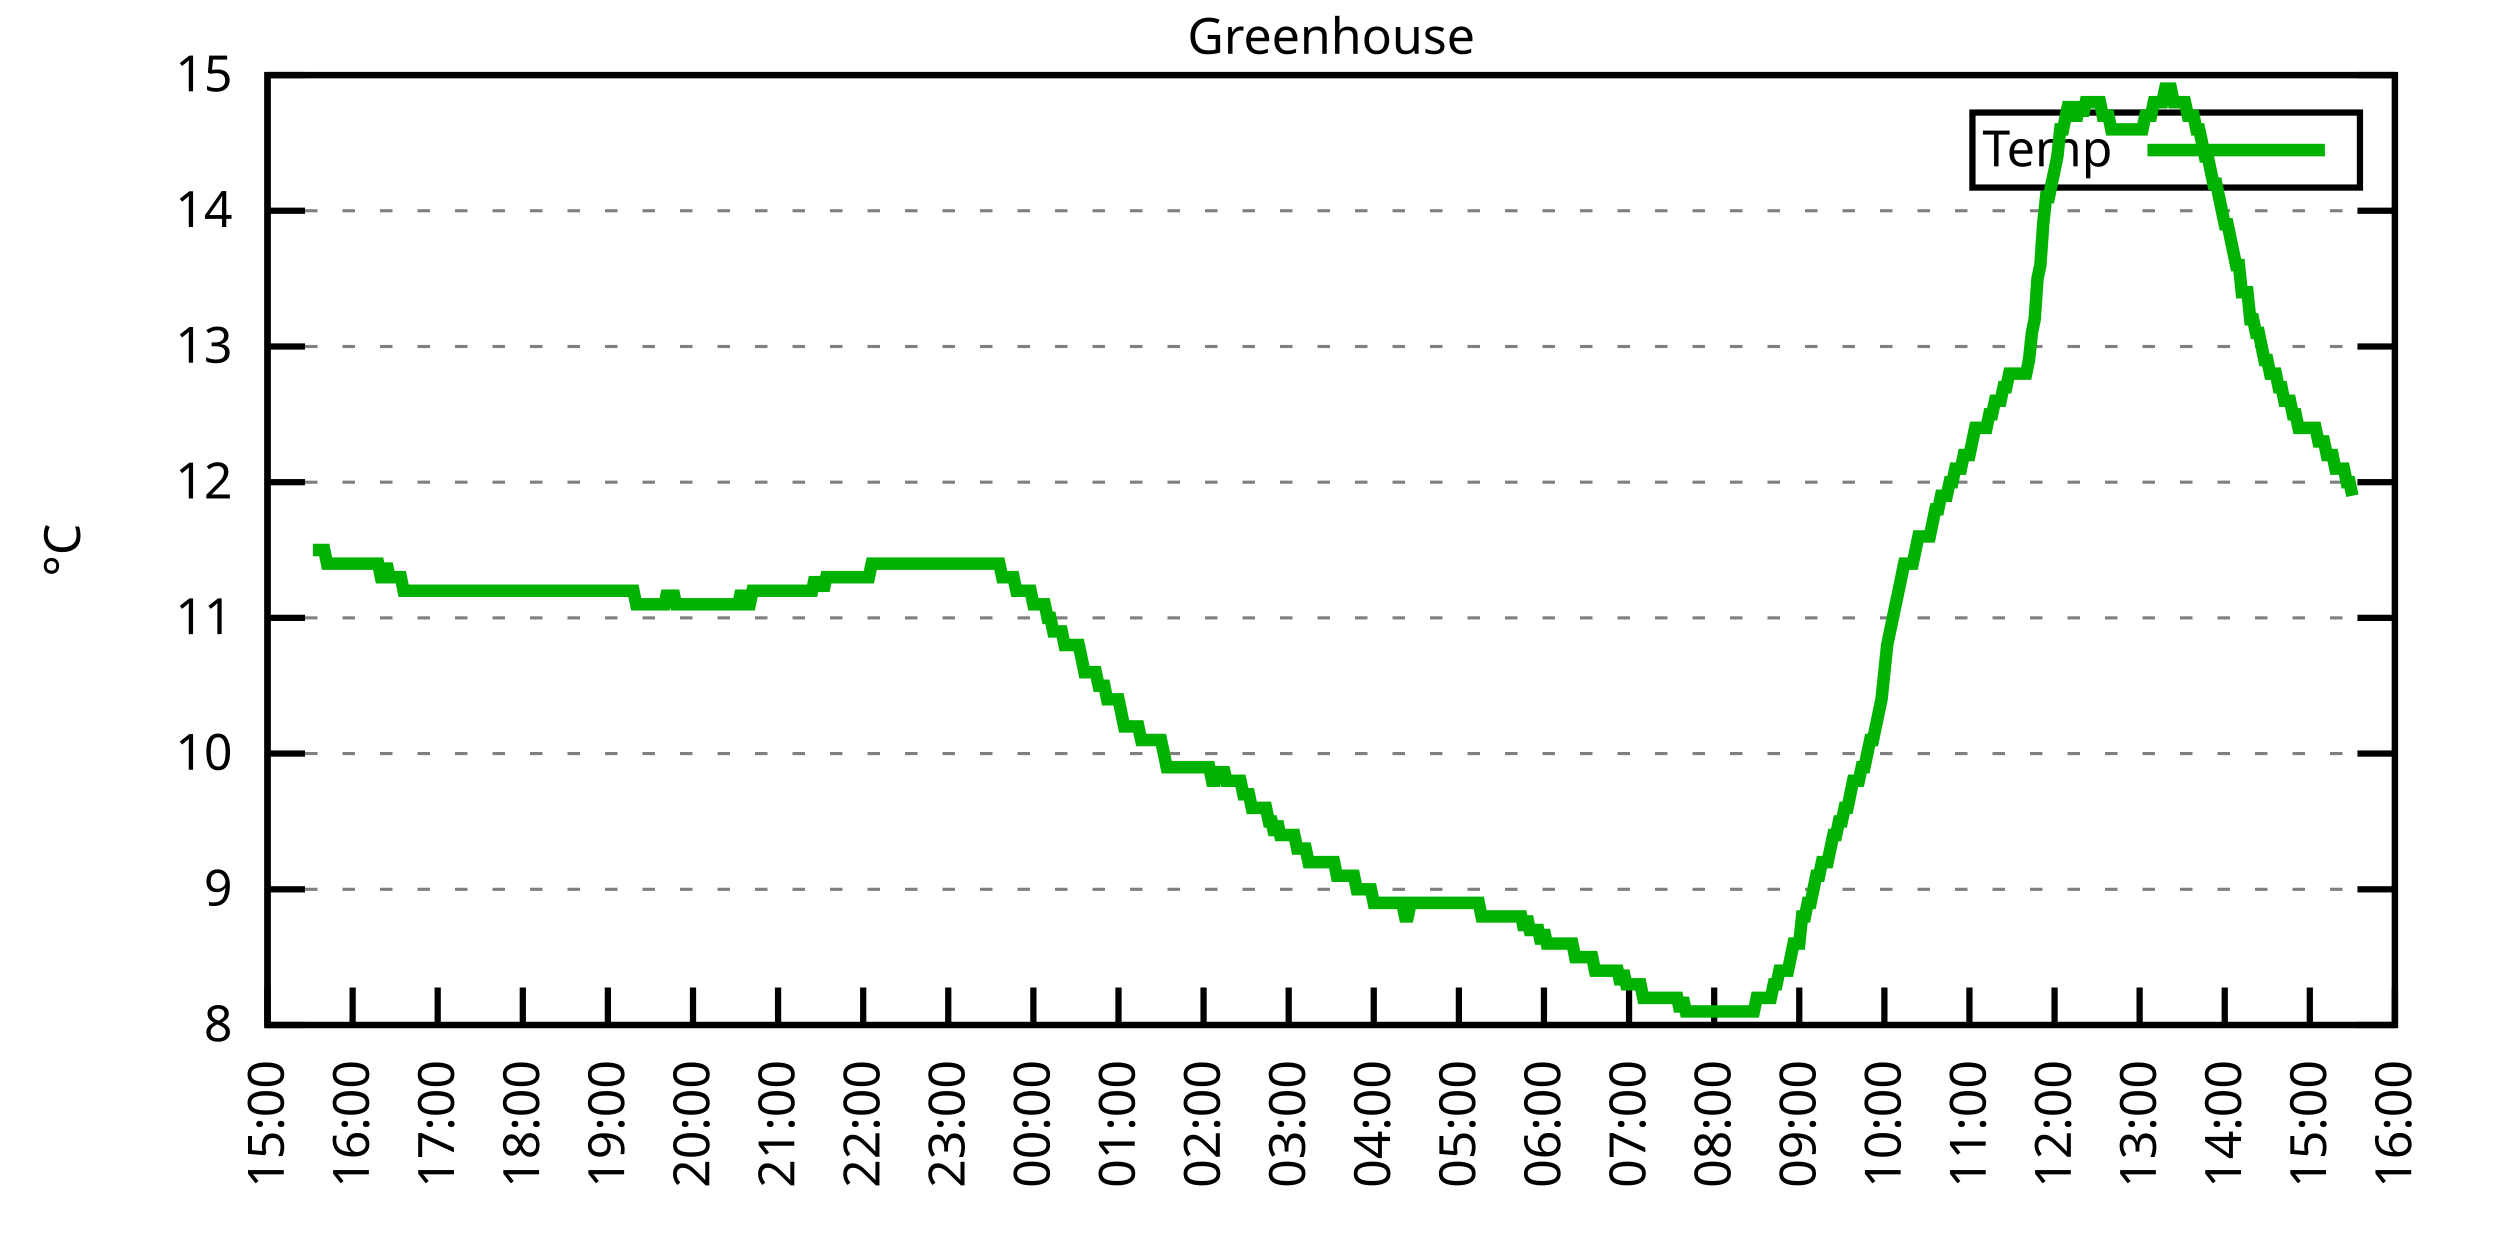
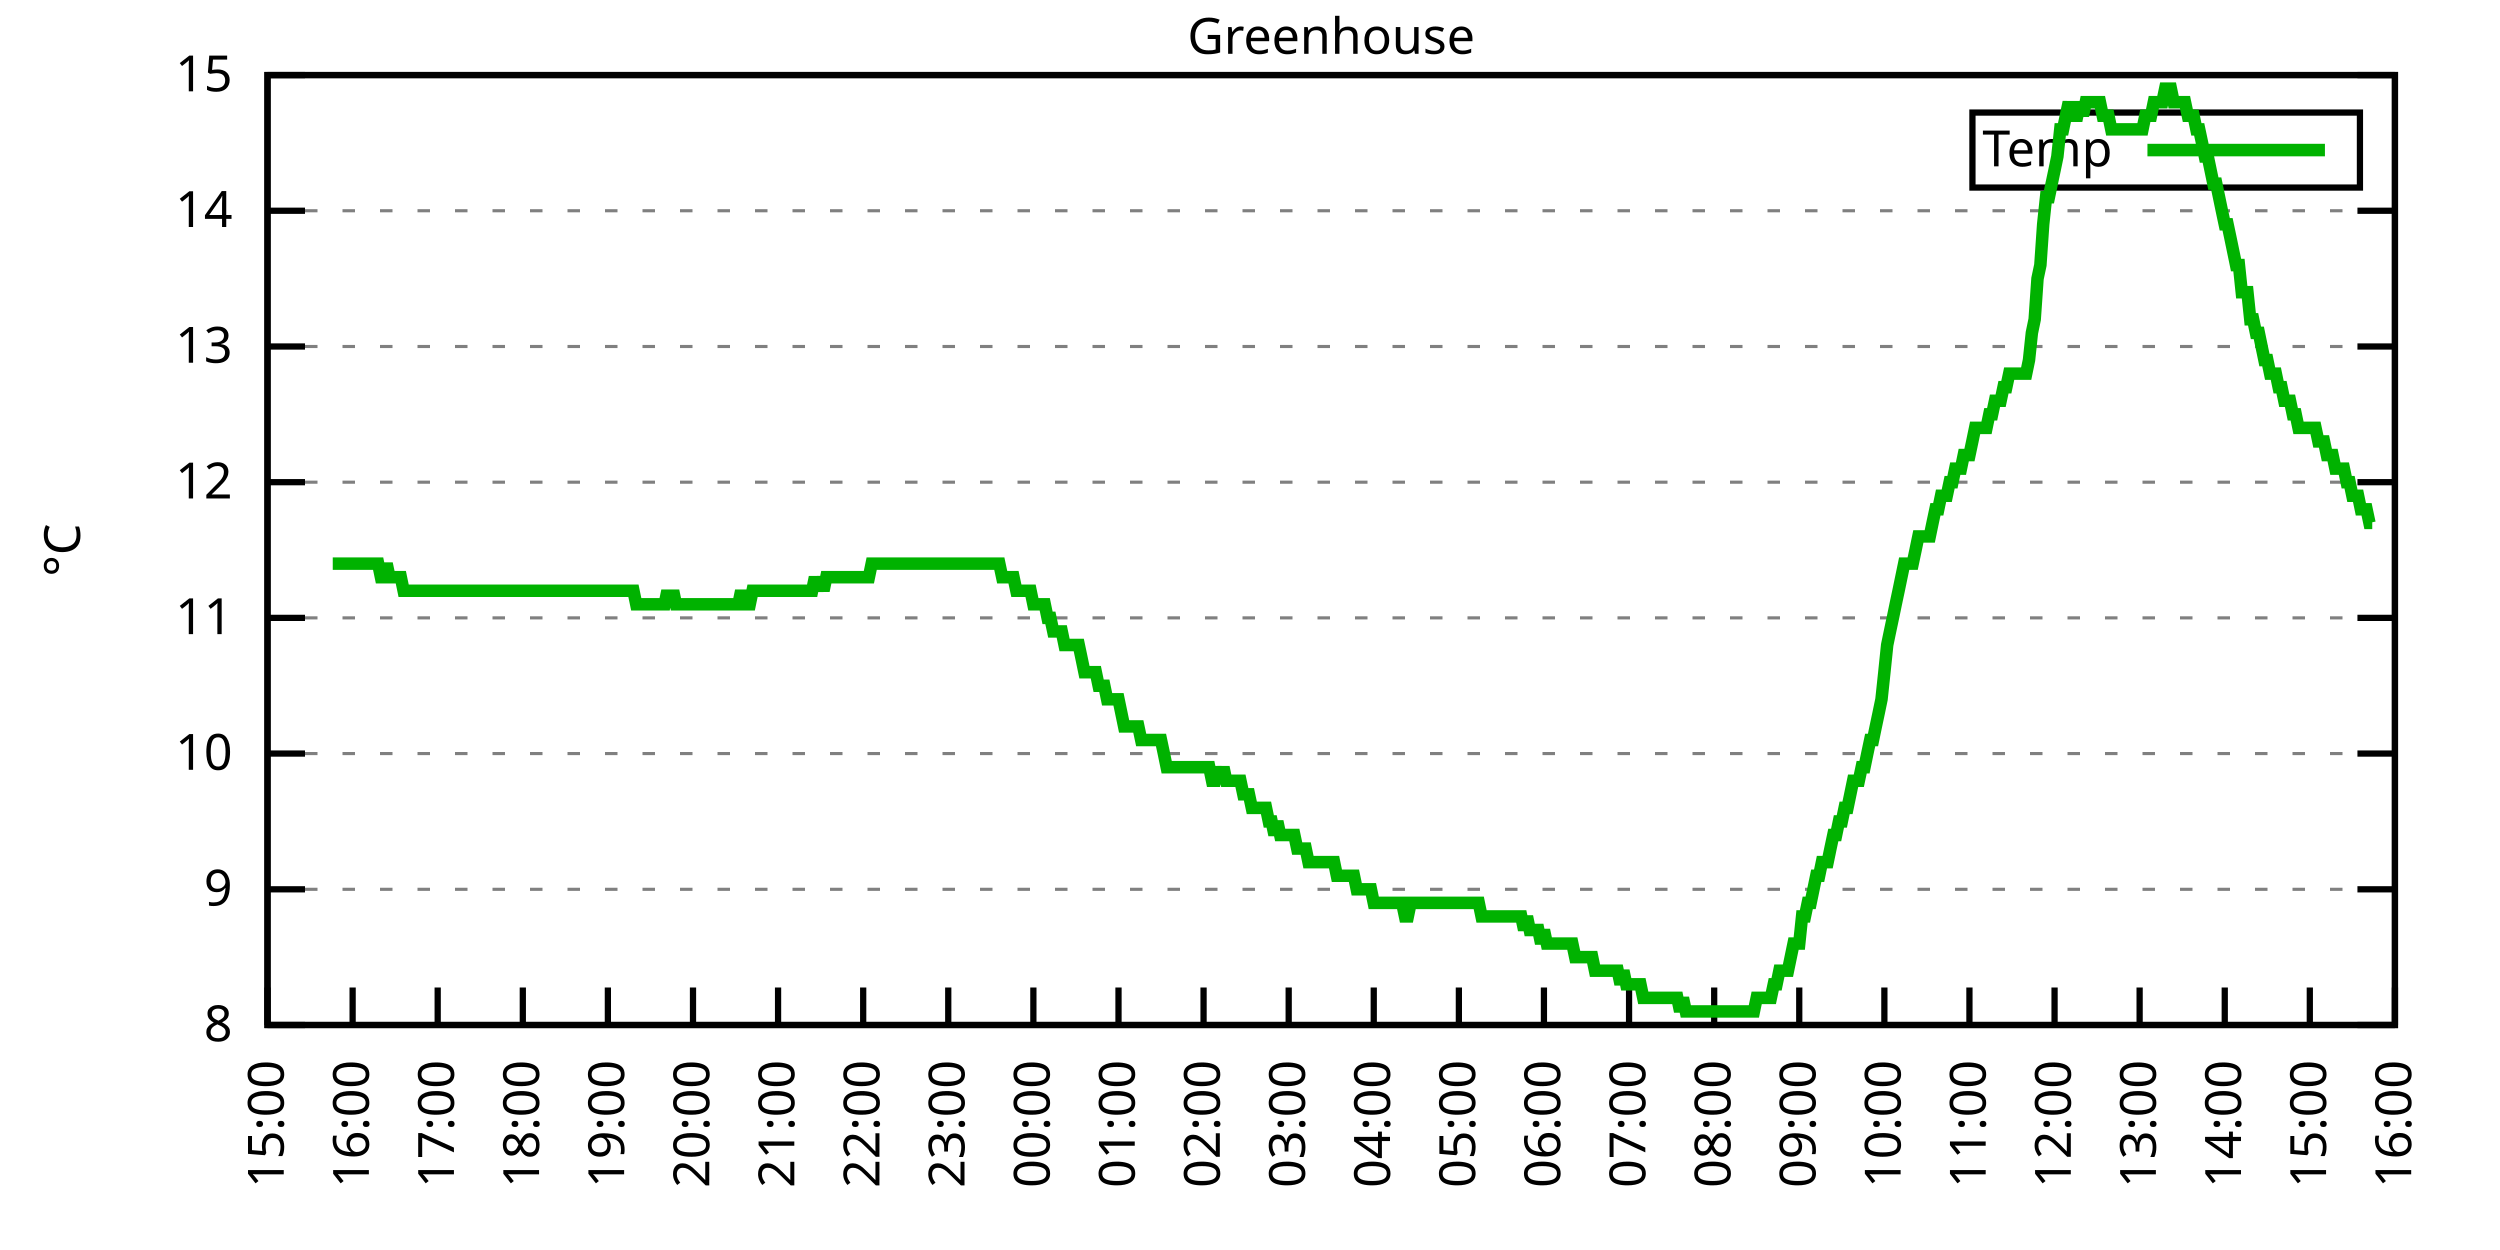
<svg xmlns="http://www.w3.org/2000/svg" xmlns:xlink="http://www.w3.org/1999/xlink" width="400" height="200" viewBox="0 0 400 200">
  <g id="gnuplot_canvas">
    <rect x="0" y="0" width="400" height="200" fill="none" />
    <defs>
      <circle id="gpDot" r="0.5" stroke-width="0.5" stroke="currentColor" />
      <path id="gpPt0" stroke-width="0.333" stroke="currentColor" d="M-1,0 h2 M0,-1 v2" />
      <path id="gpPt1" stroke-width="0.333" stroke="currentColor" d="M-1,-1 L1,1 M1,-1 L-1,1" />
      <path id="gpPt2" stroke-width="0.333" stroke="currentColor" d="M-1,0 L1,0 M0,-1 L0,1 M-1,-1 L1,1 M-1,1 L1,-1" />
      <rect id="gpPt3" stroke-width="0.333" stroke="currentColor" x="-1" y="-1" width="2" height="2" />
      <rect id="gpPt4" stroke-width="0.333" stroke="currentColor" fill="currentColor" x="-1" y="-1" width="2" height="2" />
      <circle id="gpPt5" stroke-width="0.333" stroke="currentColor" cx="0" cy="0" r="1" />
      <use xlink:href="#gpPt5" id="gpPt6" fill="currentColor" stroke="none" />
      <path id="gpPt7" stroke-width="0.333" stroke="currentColor" d="M0,-1.33 L-1.33,0.67 L1.33,0.67 z" />
      <use xlink:href="#gpPt7" id="gpPt8" fill="currentColor" stroke="none" />
      <use xlink:href="#gpPt7" id="gpPt9" stroke="currentColor" transform="rotate(180)" />
      <use xlink:href="#gpPt9" id="gpPt10" fill="currentColor" stroke="none" />
      <use xlink:href="#gpPt3" id="gpPt11" stroke="currentColor" transform="rotate(45)" />
      <use xlink:href="#gpPt11" id="gpPt12" fill="currentColor" stroke="none" />
      <path id="gpPt13" stroke-width="0.333" stroke="currentColor" d="M0,1.330 L1.265,0.411 L0.782,-1.067 L-0.782,-1.076 L-1.265,0.411 z" />
      <use xlink:href="#gpPt13" id="gpPt14" fill="currentColor" stroke="none" />
      <filter id="textbox" filterUnits="objectBoundingBox" x="0" y="0" height="1" width="1">
        <feFlood flood-color="white" flood-opacity="1" result="bgnd" />
        <feComposite in="SourceGraphic" in2="bgnd" operator="atop" />
      </filter>
      <filter id="greybox" filterUnits="objectBoundingBox" x="0" y="0" height="1" width="1">
        <feFlood flood-color="lightgrey" flood-opacity="1" result="grey" />
        <feComposite in="SourceGraphic" in2="grey" operator="atop" />
      </filter>
    </defs>
    <g fill="none" color="white" stroke="currentColor" stroke-width="1.00" stroke-linecap="butt" stroke-linejoin="miter">
</g>
    <g fill="none" color="black" stroke="currentColor" stroke-width="1.00" stroke-linecap="butt" stroke-linejoin="miter">
      <g stroke="none" shape-rendering="crispEdges">
        <polygon fill="rgb(255, 255, 255)" points="42.80,164.00 383.18,164.00 383.18,12.02 42.80,12.02 " />
      </g>
    </g>
    <g fill="none" color="black" stroke="currentColor" stroke-width="1.00" stroke-linecap="butt" stroke-linejoin="miter">
</g>
    <g fill="none" color="black" stroke="black" stroke-width="0.50" stroke-linecap="butt" stroke-linejoin="miter">
</g>
    <g fill="none" color="gray" stroke="currentColor" stroke-width="0.50" stroke-linecap="butt" stroke-linejoin="miter">
      <path stroke="gray" stroke-dasharray="2,4" class="gridline" d="M42.80,164.00 L383.19,164.00  " />
    </g>
    <g fill="none" color="gray" stroke="gray" stroke-width="1.00" stroke-linecap="butt" stroke-linejoin="miter">
</g>
    <g fill="none" color="black" stroke="currentColor" stroke-width="1.00" stroke-linecap="butt" stroke-linejoin="miter">
      <path stroke="black" d="M42.80,164.00 L48.80,164.00 M383.19,164.00 L377.19,164.00  " />
      <g transform="translate(37.20,166.60)" stroke="none" fill="black" font-family="Sans" font-size="8.00" text-anchor="end">
        <text>
          <tspan font-family="Sans"> 8</tspan>
        </text>
      </g>
    </g>
    <g fill="none" color="black" stroke="currentColor" stroke-width="1.00" stroke-linecap="butt" stroke-linejoin="miter">
</g>
    <g fill="none" color="black" stroke="black" stroke-width="0.50" stroke-linecap="butt" stroke-linejoin="miter">
</g>
    <g fill="none" color="gray" stroke="currentColor" stroke-width="0.50" stroke-linecap="butt" stroke-linejoin="miter">
      <path stroke="gray" stroke-dasharray="2,4" class="gridline" d="M42.80,142.29 L383.19,142.29  " />
    </g>
    <g fill="none" color="gray" stroke="gray" stroke-width="1.00" stroke-linecap="butt" stroke-linejoin="miter">
</g>
    <g fill="none" color="black" stroke="currentColor" stroke-width="1.00" stroke-linecap="butt" stroke-linejoin="miter">
      <path stroke="black" d="M42.80,142.29 L48.80,142.29 M383.19,142.29 L377.19,142.29  " />
      <g transform="translate(37.20,144.89)" stroke="none" fill="black" font-family="Sans" font-size="8.00" text-anchor="end">
        <text>
          <tspan font-family="Sans"> 9</tspan>
        </text>
      </g>
    </g>
    <g fill="none" color="black" stroke="currentColor" stroke-width="1.00" stroke-linecap="butt" stroke-linejoin="miter">
</g>
    <g fill="none" color="black" stroke="black" stroke-width="0.50" stroke-linecap="butt" stroke-linejoin="miter">
</g>
    <g fill="none" color="gray" stroke="currentColor" stroke-width="0.50" stroke-linecap="butt" stroke-linejoin="miter">
      <path stroke="gray" stroke-dasharray="2,4" class="gridline" d="M42.80,120.57 L383.19,120.57  " />
    </g>
    <g fill="none" color="gray" stroke="gray" stroke-width="1.00" stroke-linecap="butt" stroke-linejoin="miter">
</g>
    <g fill="none" color="black" stroke="currentColor" stroke-width="1.00" stroke-linecap="butt" stroke-linejoin="miter">
      <path stroke="black" d="M42.80,120.57 L48.80,120.57 M383.19,120.57 L377.19,120.57  " />
      <g transform="translate(37.20,123.17)" stroke="none" fill="black" font-family="Sans" font-size="8.00" text-anchor="end">
        <text>
          <tspan font-family="Sans"> 10</tspan>
        </text>
      </g>
    </g>
    <g fill="none" color="black" stroke="currentColor" stroke-width="1.00" stroke-linecap="butt" stroke-linejoin="miter">
</g>
    <g fill="none" color="black" stroke="black" stroke-width="0.50" stroke-linecap="butt" stroke-linejoin="miter">
</g>
    <g fill="none" color="gray" stroke="currentColor" stroke-width="0.50" stroke-linecap="butt" stroke-linejoin="miter">
      <path stroke="gray" stroke-dasharray="2,4" class="gridline" d="M42.80,98.86 L383.19,98.86  " />
    </g>
    <g fill="none" color="gray" stroke="gray" stroke-width="1.00" stroke-linecap="butt" stroke-linejoin="miter">
</g>
    <g fill="none" color="black" stroke="currentColor" stroke-width="1.00" stroke-linecap="butt" stroke-linejoin="miter">
      <path stroke="black" d="M42.80,98.86 L48.80,98.86 M383.19,98.86 L377.19,98.86  " />
      <g transform="translate(37.20,101.46)" stroke="none" fill="black" font-family="Sans" font-size="8.00" text-anchor="end">
        <text>
          <tspan font-family="Sans"> 11</tspan>
        </text>
      </g>
    </g>
    <g fill="none" color="black" stroke="currentColor" stroke-width="1.00" stroke-linecap="butt" stroke-linejoin="miter">
</g>
    <g fill="none" color="black" stroke="black" stroke-width="0.50" stroke-linecap="butt" stroke-linejoin="miter">
</g>
    <g fill="none" color="gray" stroke="currentColor" stroke-width="0.50" stroke-linecap="butt" stroke-linejoin="miter">
      <path stroke="gray" stroke-dasharray="2,4" class="gridline" d="M42.80,77.15 L383.19,77.15  " />
    </g>
    <g fill="none" color="gray" stroke="gray" stroke-width="1.00" stroke-linecap="butt" stroke-linejoin="miter">
</g>
    <g fill="none" color="black" stroke="currentColor" stroke-width="1.00" stroke-linecap="butt" stroke-linejoin="miter">
      <path stroke="black" d="M42.80,77.15 L48.80,77.15 M383.19,77.15 L377.19,77.15  " />
      <g transform="translate(37.20,79.75)" stroke="none" fill="black" font-family="Sans" font-size="8.00" text-anchor="end">
        <text>
          <tspan font-family="Sans"> 12</tspan>
        </text>
      </g>
    </g>
    <g fill="none" color="black" stroke="currentColor" stroke-width="1.00" stroke-linecap="butt" stroke-linejoin="miter">
</g>
    <g fill="none" color="black" stroke="black" stroke-width="0.50" stroke-linecap="butt" stroke-linejoin="miter">
</g>
    <g fill="none" color="gray" stroke="currentColor" stroke-width="0.50" stroke-linecap="butt" stroke-linejoin="miter">
      <path stroke="gray" stroke-dasharray="2,4" class="gridline" d="M42.80,55.44 L383.19,55.44  " />
    </g>
    <g fill="none" color="gray" stroke="gray" stroke-width="1.00" stroke-linecap="butt" stroke-linejoin="miter">
</g>
    <g fill="none" color="black" stroke="currentColor" stroke-width="1.00" stroke-linecap="butt" stroke-linejoin="miter">
      <path stroke="black" d="M42.80,55.44 L48.80,55.44 M383.19,55.44 L377.19,55.44  " />
      <g transform="translate(37.20,58.04)" stroke="none" fill="black" font-family="Sans" font-size="8.00" text-anchor="end">
        <text>
          <tspan font-family="Sans"> 13</tspan>
        </text>
      </g>
    </g>
    <g fill="none" color="black" stroke="currentColor" stroke-width="1.00" stroke-linecap="butt" stroke-linejoin="miter">
</g>
    <g fill="none" color="black" stroke="black" stroke-width="0.50" stroke-linecap="butt" stroke-linejoin="miter">
</g>
    <g fill="none" color="gray" stroke="currentColor" stroke-width="0.50" stroke-linecap="butt" stroke-linejoin="miter">
      <path stroke="gray" stroke-dasharray="2,4" class="gridline" d="M42.80,33.72 L383.19,33.72  " />
    </g>
    <g fill="none" color="gray" stroke="gray" stroke-width="1.00" stroke-linecap="butt" stroke-linejoin="miter">
</g>
    <g fill="none" color="black" stroke="currentColor" stroke-width="1.00" stroke-linecap="butt" stroke-linejoin="miter">
      <path stroke="black" d="M42.80,33.72 L48.80,33.72 M383.19,33.72 L377.19,33.72  " />
      <g transform="translate(37.20,36.32)" stroke="none" fill="black" font-family="Sans" font-size="8.00" text-anchor="end">
        <text>
          <tspan font-family="Sans"> 14</tspan>
        </text>
      </g>
    </g>
    <g fill="none" color="black" stroke="currentColor" stroke-width="1.00" stroke-linecap="butt" stroke-linejoin="miter">
</g>
    <g fill="none" color="black" stroke="black" stroke-width="0.50" stroke-linecap="butt" stroke-linejoin="miter">
</g>
    <g fill="none" color="gray" stroke="currentColor" stroke-width="0.50" stroke-linecap="butt" stroke-linejoin="miter">
      <path stroke="gray" stroke-dasharray="2,4" class="gridline" d="M42.80,12.01 L383.19,12.01  " />
    </g>
    <g fill="none" color="gray" stroke="gray" stroke-width="1.00" stroke-linecap="butt" stroke-linejoin="miter">
</g>
    <g fill="none" color="black" stroke="currentColor" stroke-width="1.00" stroke-linecap="butt" stroke-linejoin="miter">
      <path stroke="black" d="M42.80,12.01 L48.80,12.01 M383.19,12.01 L377.19,12.01  " />
      <g transform="translate(37.20,14.61)" stroke="none" fill="black" font-family="Sans" font-size="8.00" text-anchor="end">
        <text>
          <tspan font-family="Sans"> 15</tspan>
        </text>
      </g>
    </g>
    <g fill="none" color="black" stroke="currentColor" stroke-width="1.00" stroke-linecap="butt" stroke-linejoin="miter">
      <path stroke="black" d="M42.80,164.00 L42.80,158.00  " />
      <g transform="translate(45.40,169.60) rotate(270.00)" stroke="none" fill="black" font-family="Sans" font-size="8.00" text-anchor="end">
        <text>
          <tspan font-family="Sans">15:00</tspan>
        </text>
      </g>
    </g>
    <g fill="none" color="black" stroke="currentColor" stroke-width="1.00" stroke-linecap="butt" stroke-linejoin="miter">
      <path stroke="black" d="M56.42,164.00 L56.42,158.00  " />
      <g transform="translate(59.02,169.60) rotate(270.00)" stroke="none" fill="black" font-family="Sans" font-size="8.00" text-anchor="end">
        <text>
          <tspan font-family="Sans">16:00</tspan>
        </text>
      </g>
    </g>
    <g fill="none" color="black" stroke="currentColor" stroke-width="1.00" stroke-linecap="butt" stroke-linejoin="miter">
      <path stroke="black" d="M70.03,164.00 L70.03,158.00  " />
      <g transform="translate(72.63,169.60) rotate(270.00)" stroke="none" fill="black" font-family="Sans" font-size="8.00" text-anchor="end">
        <text>
          <tspan font-family="Sans">17:00</tspan>
        </text>
      </g>
    </g>
    <g fill="none" color="black" stroke="currentColor" stroke-width="1.00" stroke-linecap="butt" stroke-linejoin="miter">
      <path stroke="black" d="M83.65,164.00 L83.65,158.00  " />
      <g transform="translate(86.25,169.60) rotate(270.00)" stroke="none" fill="black" font-family="Sans" font-size="8.00" text-anchor="end">
        <text>
          <tspan font-family="Sans">18:00</tspan>
        </text>
      </g>
    </g>
    <g fill="none" color="black" stroke="currentColor" stroke-width="1.00" stroke-linecap="butt" stroke-linejoin="miter">
      <path stroke="black" d="M97.26,164.00 L97.26,158.00  " />
      <g transform="translate(99.86,169.60) rotate(270.00)" stroke="none" fill="black" font-family="Sans" font-size="8.00" text-anchor="end">
        <text>
          <tspan font-family="Sans">19:00</tspan>
        </text>
      </g>
    </g>
    <g fill="none" color="black" stroke="currentColor" stroke-width="1.00" stroke-linecap="butt" stroke-linejoin="miter">
      <path stroke="black" d="M110.88,164.00 L110.88,158.00  " />
      <g transform="translate(113.48,169.60) rotate(270.00)" stroke="none" fill="black" font-family="Sans" font-size="8.00" text-anchor="end">
        <text>
          <tspan font-family="Sans">20:00</tspan>
        </text>
      </g>
    </g>
    <g fill="none" color="black" stroke="currentColor" stroke-width="1.00" stroke-linecap="butt" stroke-linejoin="miter">
      <path stroke="black" d="M124.49,164.00 L124.49,158.00  " />
      <g transform="translate(127.09,169.60) rotate(270.00)" stroke="none" fill="black" font-family="Sans" font-size="8.00" text-anchor="end">
        <text>
          <tspan font-family="Sans">21:00</tspan>
        </text>
      </g>
    </g>
    <g fill="none" color="black" stroke="currentColor" stroke-width="1.00" stroke-linecap="butt" stroke-linejoin="miter">
      <path stroke="black" d="M138.11,164.00 L138.11,158.00  " />
      <g transform="translate(140.71,169.60) rotate(270.00)" stroke="none" fill="black" font-family="Sans" font-size="8.00" text-anchor="end">
        <text>
          <tspan font-family="Sans">22:00</tspan>
        </text>
      </g>
    </g>
    <g fill="none" color="black" stroke="currentColor" stroke-width="1.00" stroke-linecap="butt" stroke-linejoin="miter">
      <path stroke="black" d="M151.72,164.00 L151.72,158.00  " />
      <g transform="translate(154.32,169.60) rotate(270.00)" stroke="none" fill="black" font-family="Sans" font-size="8.00" text-anchor="end">
        <text>
          <tspan font-family="Sans">23:00</tspan>
        </text>
      </g>
    </g>
    <g fill="none" color="black" stroke="currentColor" stroke-width="1.00" stroke-linecap="butt" stroke-linejoin="miter">
      <path stroke="black" d="M165.34,164.00 L165.34,158.00  " />
      <g transform="translate(167.94,169.60) rotate(270.00)" stroke="none" fill="black" font-family="Sans" font-size="8.00" text-anchor="end">
        <text>
          <tspan font-family="Sans">00:00</tspan>
        </text>
      </g>
    </g>
    <g fill="none" color="black" stroke="currentColor" stroke-width="1.00" stroke-linecap="butt" stroke-linejoin="miter">
      <path stroke="black" d="M178.96,164.00 L178.96,158.00  " />
      <g transform="translate(181.56,169.60) rotate(270.00)" stroke="none" fill="black" font-family="Sans" font-size="8.00" text-anchor="end">
        <text>
          <tspan font-family="Sans">01:00</tspan>
        </text>
      </g>
    </g>
    <g fill="none" color="black" stroke="currentColor" stroke-width="1.00" stroke-linecap="butt" stroke-linejoin="miter">
      <path stroke="black" d="M192.57,164.00 L192.57,158.00  " />
      <g transform="translate(195.17,169.60) rotate(270.00)" stroke="none" fill="black" font-family="Sans" font-size="8.00" text-anchor="end">
        <text>
          <tspan font-family="Sans">02:00</tspan>
        </text>
      </g>
    </g>
    <g fill="none" color="black" stroke="currentColor" stroke-width="1.00" stroke-linecap="butt" stroke-linejoin="miter">
      <path stroke="black" d="M206.19,164.00 L206.19,158.00  " />
      <g transform="translate(208.79,169.60) rotate(270.00)" stroke="none" fill="black" font-family="Sans" font-size="8.00" text-anchor="end">
        <text>
          <tspan font-family="Sans">03:00</tspan>
        </text>
      </g>
    </g>
    <g fill="none" color="black" stroke="currentColor" stroke-width="1.00" stroke-linecap="butt" stroke-linejoin="miter">
      <path stroke="black" d="M219.80,164.00 L219.80,158.00  " />
      <g transform="translate(222.40,169.60) rotate(270.00)" stroke="none" fill="black" font-family="Sans" font-size="8.00" text-anchor="end">
        <text>
          <tspan font-family="Sans">04:00</tspan>
        </text>
      </g>
    </g>
    <g fill="none" color="black" stroke="currentColor" stroke-width="1.00" stroke-linecap="butt" stroke-linejoin="miter">
      <path stroke="black" d="M233.42,164.00 L233.42,158.00  " />
      <g transform="translate(236.02,169.60) rotate(270.00)" stroke="none" fill="black" font-family="Sans" font-size="8.00" text-anchor="end">
        <text>
          <tspan font-family="Sans">05:00</tspan>
        </text>
      </g>
    </g>
    <g fill="none" color="black" stroke="currentColor" stroke-width="1.00" stroke-linecap="butt" stroke-linejoin="miter">
      <path stroke="black" d="M247.03,164.00 L247.03,158.00  " />
      <g transform="translate(249.63,169.60) rotate(270.00)" stroke="none" fill="black" font-family="Sans" font-size="8.00" text-anchor="end">
        <text>
          <tspan font-family="Sans">06:00</tspan>
        </text>
      </g>
    </g>
    <g fill="none" color="black" stroke="currentColor" stroke-width="1.00" stroke-linecap="butt" stroke-linejoin="miter">
      <path stroke="black" d="M260.65,164.00 L260.65,158.00  " />
      <g transform="translate(263.25,169.60) rotate(270.00)" stroke="none" fill="black" font-family="Sans" font-size="8.00" text-anchor="end">
        <text>
          <tspan font-family="Sans">07:00</tspan>
        </text>
      </g>
    </g>
    <g fill="none" color="black" stroke="currentColor" stroke-width="1.00" stroke-linecap="butt" stroke-linejoin="miter">
      <path stroke="black" d="M274.27,164.00 L274.27,158.00  " />
      <g transform="translate(276.87,169.60) rotate(270.00)" stroke="none" fill="black" font-family="Sans" font-size="8.00" text-anchor="end">
        <text>
          <tspan font-family="Sans">08:00</tspan>
        </text>
      </g>
    </g>
    <g fill="none" color="black" stroke="currentColor" stroke-width="1.00" stroke-linecap="butt" stroke-linejoin="miter">
      <path stroke="black" d="M287.88,164.00 L287.88,158.00  " />
      <g transform="translate(290.48,169.60) rotate(270.00)" stroke="none" fill="black" font-family="Sans" font-size="8.00" text-anchor="end">
        <text>
          <tspan font-family="Sans">09:00</tspan>
        </text>
      </g>
    </g>
    <g fill="none" color="black" stroke="currentColor" stroke-width="1.00" stroke-linecap="butt" stroke-linejoin="miter">
      <path stroke="black" d="M301.50,164.00 L301.50,158.00  " />
      <g transform="translate(304.10,169.60) rotate(270.00)" stroke="none" fill="black" font-family="Sans" font-size="8.00" text-anchor="end">
        <text>
          <tspan font-family="Sans">10:00</tspan>
        </text>
      </g>
    </g>
    <g fill="none" color="black" stroke="currentColor" stroke-width="1.00" stroke-linecap="butt" stroke-linejoin="miter">
      <path stroke="black" d="M315.11,164.00 L315.11,158.00  " />
      <g transform="translate(317.71,169.60) rotate(270.00)" stroke="none" fill="black" font-family="Sans" font-size="8.00" text-anchor="end">
        <text>
          <tspan font-family="Sans">11:00</tspan>
        </text>
      </g>
    </g>
    <g fill="none" color="black" stroke="currentColor" stroke-width="1.00" stroke-linecap="butt" stroke-linejoin="miter">
      <path stroke="black" d="M328.73,164.00 L328.73,158.00  " />
      <g transform="translate(331.33,169.60) rotate(270.00)" stroke="none" fill="black" font-family="Sans" font-size="8.00" text-anchor="end">
        <text>
          <tspan font-family="Sans">12:00</tspan>
        </text>
      </g>
    </g>
    <g fill="none" color="black" stroke="currentColor" stroke-width="1.00" stroke-linecap="butt" stroke-linejoin="miter">
      <path stroke="black" d="M342.34,164.00 L342.34,158.00  " />
      <g transform="translate(344.94,169.60) rotate(270.00)" stroke="none" fill="black" font-family="Sans" font-size="8.00" text-anchor="end">
        <text>
          <tspan font-family="Sans">13:00</tspan>
        </text>
      </g>
    </g>
    <g fill="none" color="black" stroke="currentColor" stroke-width="1.00" stroke-linecap="butt" stroke-linejoin="miter">
      <path stroke="black" d="M355.96,164.00 L355.96,158.00  " />
      <g transform="translate(358.56,169.60) rotate(270.00)" stroke="none" fill="black" font-family="Sans" font-size="8.00" text-anchor="end">
        <text>
          <tspan font-family="Sans">14:00</tspan>
        </text>
      </g>
    </g>
    <g fill="none" color="black" stroke="currentColor" stroke-width="1.00" stroke-linecap="butt" stroke-linejoin="miter">
      <path stroke="black" d="M369.57,164.00 L369.57,158.00  " />
      <g transform="translate(372.17,169.60) rotate(270.00)" stroke="none" fill="black" font-family="Sans" font-size="8.00" text-anchor="end">
        <text>
          <tspan font-family="Sans">15:00</tspan>
        </text>
      </g>
    </g>
    <g fill="none" color="black" stroke="currentColor" stroke-width="1.00" stroke-linecap="butt" stroke-linejoin="miter">
      <path stroke="black" d="M383.19,164.00 L383.19,158.00  " />
      <g transform="translate(385.79,169.60) rotate(270.00)" stroke="none" fill="black" font-family="Sans" font-size="8.00" text-anchor="end">
        <text>
          <tspan font-family="Sans">16:00</tspan>
        </text>
      </g>
    </g>
    <g fill="none" color="black" stroke="currentColor" stroke-width="1.00" stroke-linecap="butt" stroke-linejoin="miter">
</g>
    <g fill="none" color="black" stroke="currentColor" stroke-width="1.00" stroke-linecap="butt" stroke-linejoin="miter">
      <path stroke="black" d="M42.80,12.01 L42.80,164.00 L383.19,164.00 L383.19,12.01 L42.80,12.01 Z  " />
    </g>
    <g fill="none" color="black" stroke="currentColor" stroke-width="1.00" stroke-linecap="butt" stroke-linejoin="miter">
</g>
    <g fill="none" color="black" stroke="currentColor" stroke-width="1.00" stroke-linecap="butt" stroke-linejoin="miter">
      <path stroke="black" d="M315.59,30.01 L315.59,18.01 L377.59,18.01 L377.59,30.01 L315.59,30.01 Z  " />
    </g>
    <g id="Greenhouse_plot_1">
      <g fill="none" color="white" stroke="black" stroke-width="2.00" stroke-linecap="butt" stroke-linejoin="miter">
</g>
      <g fill="none" color="black" stroke="currentColor" stroke-width="2.00" stroke-linecap="butt" stroke-linejoin="miter">
        <g transform="translate(337.99,26.61)" stroke="none" fill="black" font-family="Sans" font-size="8.00" text-anchor="end">
          <text>
            <tspan font-family="Sans">Temp</tspan>
          </text>
        </g>
      </g>
      <g fill="none" color="black" stroke="currentColor" stroke-width="2.00" stroke-linecap="butt" stroke-linejoin="miter">
-         <path stroke="rgb(  0, 178,   0)" d="M343.59,24.01 L371.99,24.01 M50.06,88.00 L50.52,88.00 L50.97,88.00 L51.42,88.00 L51.88,88.00 L52.33,90.18   L52.78,90.18 L53.24,90.18 L53.69,90.18 L54.15,90.18 L54.60,90.18 L55.05,90.18 L55.51,90.18 L55.96,90.18   L56.42,90.18 L56.87,90.18 L57.32,90.18 L57.78,90.18 L58.23,90.18 L58.68,90.18 L59.14,90.18 L59.59,90.18   L60.05,90.18 L60.50,90.18 L60.95,92.35 L61.41,92.35 L61.86,90.18 L62.32,92.35 L62.77,92.35 L63.22,92.35   L63.68,92.35 L64.13,92.35 L64.58,94.52 L65.04,94.52 L65.49,94.52 L65.95,94.52 L66.40,94.52 L66.85,94.52   L67.31,94.52 L67.76,94.52 L68.22,94.52 L68.67,94.52 L69.12,94.52 L69.58,94.52 L70.03,94.52 L70.49,94.52   L70.94,94.52 L71.39,94.52 L71.85,94.52 L72.30,94.52 L72.75,94.52 L73.21,94.52 L73.66,94.52 L74.12,94.52   L74.57,94.52 L75.02,94.52 L75.48,94.52 L75.93,94.52 L76.39,94.52 L76.84,94.52 L77.29,94.52 L77.75,94.52   L78.20,94.52 L78.65,94.52 L79.11,94.52 L79.56,94.52 L80.02,94.52 L80.47,94.52 L80.92,94.52 L81.38,94.52   L81.83,94.52 L82.29,94.52 L82.74,94.52 L83.19,94.52 L83.65,94.52 L84.10,94.52 L84.55,94.52 L85.01,94.52   L85.46,94.52 L85.92,94.52 L86.37,94.52 L86.82,94.52 L87.28,94.52 L87.73,94.52 L88.19,94.52 L88.64,94.52   L89.09,94.52 L89.55,94.52 L90.00,94.52 L90.45,94.52 L90.91,94.52 L91.36,94.52 L91.82,94.52 L92.27,94.52   L92.72,94.52 L93.18,94.52 L93.63,94.52 L94.09,94.52 L94.54,94.52 L94.99,94.52 L95.45,94.52 L95.90,94.52   L96.35,94.52 L96.81,94.52 L97.26,94.52 L97.72,94.52 L98.17,94.52 L98.62,94.52 L99.08,94.52 L99.53,94.52   L99.99,94.52 L100.44,94.52 L100.89,94.52 L101.35,94.52 L101.80,96.69 L102.25,96.69 L102.71,96.69 L103.16,96.69   L103.62,96.69 L104.07,96.69 L104.52,96.69 L104.98,96.69 L105.43,96.69 L105.89,96.69 L106.34,96.69 L106.79,94.52   L107.25,96.69 L107.70,94.52 L108.15,96.69 L108.61,96.69 L109.06,96.69 L109.52,96.69 L109.97,96.69 L110.42,96.69   L110.88,96.69 L111.33,96.69 L111.79,96.69 L112.24,96.69 L112.69,96.69 L113.15,96.69 L113.60,96.69 L114.05,96.69   L114.51,96.69 L114.96,96.69 L115.42,96.69 L115.87,96.69 L116.32,96.69 L116.78,96.69 L117.23,96.69 L117.69,96.69   L118.14,96.69 L118.59,94.52 L119.05,96.69 L119.50,96.69 L119.96,96.69 L120.41,94.52 L120.86,94.52 L121.32,94.52   L121.77,94.52 L122.22,94.52 L122.68,94.52 L123.13,94.52 L123.59,94.52 L124.04,94.52 L124.49,94.52 L124.95,94.52   L125.40,94.52 L125.86,94.52 L126.31,94.52 L126.76,94.52 L127.22,94.52 L127.67,94.52 L128.12,94.52 L128.58,94.52   L129.03,94.52 L129.49,94.52 L129.94,94.52 L130.39,92.35 L130.85,94.52 L131.30,92.35 L131.76,94.52 L132.21,92.35   L132.66,92.35 L133.12,92.35 L133.57,92.35 L134.02,92.35 L134.48,92.35 L134.93,92.35 L135.39,92.35 L135.84,92.35   L136.29,92.35 L136.75,92.35 L137.20,92.35 L137.66,92.35 L138.11,92.35 L138.56,92.35 L139.02,92.35 L139.47,90.18   L139.92,90.18 L140.38,90.18 L140.83,90.18 L141.29,90.18 L141.74,90.18 L142.19,90.18 L142.65,90.18 L143.10,90.18   L143.56,90.18 L144.01,90.18 L144.46,90.18 L144.92,90.18 L145.37,90.18 L145.82,90.18 L146.28,90.18 L146.73,90.18   L147.19,90.18 L147.64,90.18 L148.09,90.18 L148.55,90.18 L149.00,90.18 L149.46,90.18 L149.91,90.18 L150.36,90.18   L150.82,90.18 L151.27,90.18 L151.72,90.18 L152.18,90.18 L152.63,90.18 L153.09,90.18 L153.54,90.18 L153.99,90.18   L154.45,90.18 L154.90,90.18 L155.36,90.18 L155.81,90.18 L156.26,90.18 L156.72,90.18 L157.17,90.18 L157.62,90.18   L158.08,90.18 L158.53,90.18 L158.99,90.18 L159.44,90.18 L159.89,90.18 L160.35,92.35 L160.80,92.35 L161.26,92.35   L161.71,92.35 L162.16,92.35 L162.62,94.52 L163.07,94.52 L163.52,94.52 L163.98,94.52 L164.43,94.52 L164.89,94.52   L165.34,96.69 L165.79,96.69 L166.25,96.69 L166.70,96.69 L167.16,96.69 L167.61,98.86 L168.06,98.86 L168.52,101.03   L168.97,101.03 L169.43,101.03 L169.88,101.03 L170.33,103.20 L170.79,103.20 L171.24,103.20 L171.69,103.20 L172.15,103.20   L172.60,103.20 L173.06,105.38 L173.51,107.55 L173.96,107.55 L174.42,107.55 L174.87,107.55 L175.33,107.55 L175.78,109.72   L176.23,109.72 L176.69,109.72 L177.14,111.89 L177.59,111.89 L178.05,111.89 L178.50,111.89 L178.96,111.89 L179.41,114.06   L179.86,116.23 L180.32,116.23 L180.77,116.23 L181.23,116.23 L181.68,116.23 L182.13,116.23 L182.59,118.40 L183.04,118.40   L183.49,118.40 L183.95,118.40 L184.40,118.40 L184.86,118.40 L185.31,118.40 L185.76,118.40 L186.22,120.57 L186.67,122.75   L187.13,122.75 L187.58,122.75 L188.03,122.75 L188.49,122.75 L188.94,122.75 L189.39,122.75 L189.85,122.75 L190.30,122.75   L190.76,122.75 L191.21,122.75 L191.66,122.75 L192.12,122.75 L192.57,122.75 L193.03,122.75 L193.48,122.75 L193.93,124.92   L194.39,124.92 L194.84,122.75 L195.29,124.92 L195.75,122.75 L196.20,124.92 L196.66,124.92 L197.11,124.92 L197.56,124.92   L198.02,124.92 L198.47,124.92 L198.93,127.09 L199.38,127.09 L199.83,127.09 L200.29,129.26 L200.74,129.26 L201.19,129.26   L201.65,129.26 L202.10,129.26 L202.56,129.26 L203.01,131.43 L203.46,131.43 L203.92,133.60 L204.37,131.43 L204.83,133.60   L205.28,133.60 L205.73,133.60 L206.19,133.60 L206.64,133.60 L207.09,133.60 L207.55,135.77 L208.00,135.77 L208.46,135.77   L208.91,135.77 L209.36,137.94 L209.82,137.94 L210.27,137.94 L210.73,137.94 L211.18,137.94 L211.63,137.94 L212.09,137.94   L212.54,137.94 L213.00,137.94 L213.45,137.94 L213.90,140.12 L214.36,140.12 L214.81,140.12 L215.26,140.12 L215.72,140.12   L216.17,140.12 L216.63,140.12 L217.08,142.29 L217.53,142.29 L217.99,142.29 L218.44,142.29 L218.90,142.29 L219.35,142.29   L219.80,144.46 L220.26,144.46 L220.71,144.46 L221.16,144.46 L221.62,144.46 L222.07,144.46 L222.53,144.46 L222.98,144.46   L223.43,144.46 L223.89,144.46 L224.34,144.46 L224.80,146.63 L225.25,146.63 L225.70,144.46 L226.16,144.46 L226.61,144.46   L227.06,144.46 L227.52,144.46 L227.97,144.46 L228.43,144.46 L228.88,144.46 L229.33,144.46 L229.79,144.46 L230.24,144.46   L230.70,144.46 L231.15,144.46 L231.60,144.46 L232.06,144.46 L232.51,144.46 L232.96,144.46 L233.42,144.46 L233.87,144.46   L234.33,144.46 L234.78,144.46 L235.23,144.46 L235.69,144.46 L236.14,144.46 L236.60,144.46 L237.05,146.63 L237.50,146.63   L237.96,146.63 L238.41,146.63 L238.86,146.63 L239.32,146.63 L239.77,146.63 L240.23,146.63 L240.68,146.63 L241.13,146.63   L241.59,146.63 L242.04,146.63 L242.50,146.63 L242.95,146.63 L243.40,146.63 L243.86,148.80 L244.31,146.63 L244.76,148.80   L245.22,148.80 L245.67,148.80 L246.13,148.80 L246.58,150.97 L247.03,148.80 L247.49,150.97 L247.94,150.97 L248.40,150.97   L248.85,150.97 L249.30,150.97 L249.76,150.97 L250.21,150.97 L250.66,150.97 L251.12,150.97 L251.57,150.97 L252.03,153.14   L252.48,153.14 L252.93,153.14 L253.39,153.14 L253.84,153.14 L254.30,153.14 L254.75,153.14 L255.20,155.31 L255.66,155.31   L256.11,155.31 L256.56,155.31 L257.02,155.31 L257.47,155.31 L257.93,155.31 L258.38,155.31 L258.83,155.31 L259.29,157.49   L259.74,155.31 L260.20,157.49 L260.65,157.49 L261.10,157.49 L261.56,157.49 L262.01,157.49 L262.47,157.49 L262.92,159.66   L263.37,159.66 L263.83,159.66 L264.28,159.66 L264.73,159.66 L265.19,159.66 L265.64,159.66 L266.10,159.66 L266.55,159.66   L267.00,159.66 L267.46,159.66 L267.91,159.66 L268.37,159.66 L268.82,161.83 L269.27,159.66 L269.73,161.83 L270.18,161.83   L270.63,161.83 L271.09,161.83 L271.54,161.83 L272.00,161.83 L272.45,161.83 L272.90,161.83 L273.36,161.83 L273.81,161.83   L274.27,161.83 L274.72,161.83 L275.17,161.83 L275.63,161.83 L276.08,161.83 L276.53,161.83 L276.99,161.83 L277.44,161.83   L277.90,161.83 L278.35,161.83 L278.80,161.83 L279.26,161.83 L279.71,161.83 L280.17,161.83 L280.62,161.83 L281.07,159.66   L281.53,159.66 L281.98,159.66 L282.43,159.66 L282.89,159.66 L283.34,159.66 L283.80,157.49 L284.25,157.49 L284.70,155.31   L285.16,155.31 L285.61,155.31 L286.07,155.31 L286.52,153.14 L286.97,150.97 L287.43,150.97 L287.88,150.97 L288.33,146.63   L288.79,146.63 L289.24,144.46 L289.70,144.46 L290.15,142.29 L290.60,140.12 L291.06,140.12 L291.51,137.94 L291.97,137.94   L292.42,137.94 L292.87,135.77 L293.33,133.60 L293.78,133.60 L294.23,131.43 L294.69,131.43 L295.14,129.26 L295.60,129.26   L296.05,127.09 L296.50,124.92 L296.96,124.92 L297.41,124.92 L297.87,122.75 L298.32,122.75 L298.77,120.57 L299.23,118.40   L299.68,118.40 L300.13,116.23 L300.59,114.06 L301.04,111.89 L301.50,107.55 L301.95,103.20 L302.40,101.03 L302.86,98.86   L303.31,96.69 L303.77,94.52 L304.22,92.35 L304.67,90.18 L305.13,90.18 L305.58,90.18 L306.03,90.18 L306.49,88.00   L306.94,85.83 L307.40,85.83 L307.85,85.83 L308.30,85.83 L308.76,85.83 L309.21,83.66 L309.67,81.49 L310.12,81.49   L310.57,79.32 L311.03,79.32 L311.48,79.32 L311.94,77.15 L312.39,77.15 L312.84,74.98 L313.30,74.98 L313.75,74.98   L314.20,72.81 L314.66,72.81 L315.11,72.81 L315.57,70.63 L316.02,68.46 L316.47,68.46 L316.93,68.46 L317.38,68.46   L317.84,68.46 L318.29,66.29 L318.74,66.29 L319.20,64.12 L319.65,64.12 L320.10,64.12 L320.56,61.95 L321.01,61.95   L321.47,59.78 L321.92,59.78 L322.37,59.78 L322.83,59.78 L323.28,59.78 L323.74,59.78 L324.19,59.78 L324.64,57.61   L325.10,53.26 L325.55,51.09 L326.00,44.58 L326.46,42.41 L326.91,35.89 L327.37,31.55 L327.82,31.55 L328.27,29.38   L328.73,27.21 L329.18,25.04 L329.64,20.70 L330.09,20.70 L330.54,18.52 L331.00,16.35 L331.45,18.52 L331.90,18.52   L332.36,18.52 L332.81,16.35 L333.27,18.52 L333.72,16.35 L334.17,16.35 L334.63,16.35 L335.08,16.35 L335.54,16.35   L335.99,16.35 L336.44,18.52 L336.90,18.52 L337.35,18.52 L337.80,20.70 L338.26,20.70 L338.71,20.70 L339.17,20.70   L339.62,20.70 L340.07,20.70 L340.53,20.70 L340.98,20.70 L341.44,20.70 L341.89,20.70 L342.34,20.70 L342.80,20.70   L343.25,18.52 L343.70,18.52 L344.16,18.52 L344.61,16.35 L345.07,16.35 L345.52,16.35 L345.97,16.35 L346.43,14.18   L346.88,14.18 L347.34,14.18 L347.79,16.35 L348.24,16.35 L348.70,16.35 L349.15,16.35 L349.60,16.35 L350.06,18.52   L350.51,18.52 L350.97,18.52 L351.42,20.70 L351.87,20.70 L352.33,22.87 L352.78,25.04 L353.24,25.04 L353.69,27.21   L354.14,29.38 L354.60,29.38 L355.05,31.55 L355.50,33.72 L355.96,35.89 L356.41,35.89 L356.87,38.07 L357.32,40.24   L357.77,42.41 L358.23,42.41 L358.68,46.75 L359.14,46.75 L359.59,46.75 L360.04,51.09 L360.50,51.09 L360.95,53.26   L361.41,53.26 L361.86,55.44 L362.31,57.61 L362.77,57.61 L363.22,59.78 L363.67,59.78 L364.13,59.78 L364.58,61.95   L365.04,61.95 L365.49,64.12 L365.94,64.12 L366.40,64.12 L366.85,66.29 L367.31,66.29 L367.76,68.46 L368.21,68.46   L368.67,68.46 L369.12,68.46 L369.57,68.46 L370.03,68.46 L370.48,68.46 L370.94,70.63 L371.39,70.63 L371.84,70.63   L372.30,72.81 L372.75,72.81 L373.21,72.81 L373.66,74.98 L374.11,74.98 L374.57,74.98 L375.02,74.98 L375.47,77.15   L375.93,77.15 L376.38,79.32  " />
+         <path stroke="rgb(  0, 178,   0)" d="M343.59,24.01 L371.99,24.01 M53.24,90.18 L53.69,90.18 L54.15,90.18 L54.60,90.18 L55.05,90.18 L55.51,90.18   L55.96,90.18 L56.42,90.18 L56.87,90.18 L57.32,90.18 L57.78,90.18 L58.23,90.18 L58.68,90.18 L59.14,90.18   L59.59,90.18 L60.05,90.18 L60.50,90.18 L60.95,92.35 L61.41,92.35 L61.86,90.18 L62.32,92.35 L62.77,92.35   L63.22,92.35 L63.68,92.35 L64.13,92.35 L64.58,94.52 L65.04,94.52 L65.49,94.52 L65.95,94.52 L66.40,94.52   L66.85,94.52 L67.31,94.52 L67.76,94.52 L68.22,94.52 L68.67,94.52 L69.12,94.52 L69.58,94.52 L70.03,94.52   L70.49,94.52 L70.94,94.52 L71.39,94.52 L71.85,94.52 L72.30,94.52 L72.75,94.52 L73.21,94.52 L73.66,94.52   L74.12,94.52 L74.57,94.52 L75.02,94.52 L75.48,94.52 L75.93,94.52 L76.39,94.52 L76.84,94.52 L77.29,94.52   L77.75,94.52 L78.20,94.52 L78.65,94.52 L79.11,94.52 L79.56,94.52 L80.02,94.52 L80.47,94.52 L80.92,94.52   L81.38,94.52 L81.83,94.52 L82.29,94.52 L82.74,94.52 L83.19,94.52 L83.65,94.52 L84.10,94.52 L84.55,94.52   L85.01,94.52 L85.46,94.52 L85.92,94.52 L86.37,94.52 L86.82,94.52 L87.28,94.52 L87.73,94.52 L88.19,94.52   L88.64,94.52 L89.09,94.52 L89.55,94.52 L90.00,94.52 L90.45,94.52 L90.91,94.52 L91.36,94.52 L91.82,94.52   L92.27,94.52 L92.72,94.52 L93.18,94.52 L93.63,94.52 L94.09,94.52 L94.54,94.52 L94.99,94.52 L95.45,94.52   L95.90,94.52 L96.35,94.52 L96.81,94.52 L97.26,94.52 L97.72,94.52 L98.17,94.52 L98.62,94.52 L99.08,94.52   L99.53,94.52 L99.99,94.52 L100.44,94.52 L100.89,94.52 L101.35,94.52 L101.80,96.69 L102.25,96.69 L102.71,96.69   L103.16,96.69 L103.62,96.69 L104.07,96.69 L104.52,96.69 L104.98,96.69 L105.43,96.69 L105.89,96.69 L106.34,96.69   L106.79,94.52 L107.25,96.69 L107.70,94.52 L108.15,96.69 L108.61,96.69 L109.06,96.69 L109.52,96.69 L109.97,96.69   L110.42,96.69 L110.88,96.69 L111.33,96.69 L111.79,96.69 L112.24,96.69 L112.69,96.69 L113.15,96.69 L113.60,96.69   L114.05,96.69 L114.51,96.69 L114.96,96.69 L115.42,96.69 L115.87,96.69 L116.32,96.69 L116.78,96.69 L117.23,96.69   L117.69,96.69 L118.14,96.69 L118.59,94.52 L119.05,96.69 L119.50,96.69 L119.96,96.69 L120.41,94.52 L120.86,94.52   L121.32,94.52 L121.77,94.52 L122.22,94.52 L122.68,94.52 L123.13,94.52 L123.59,94.52 L124.04,94.52 L124.49,94.52   L124.95,94.52 L125.40,94.52 L125.86,94.52 L126.31,94.52 L126.76,94.52 L127.22,94.52 L127.67,94.52 L128.12,94.52   L128.58,94.52 L129.03,94.52 L129.49,94.52 L129.94,94.52 L130.39,92.35 L130.85,94.52 L131.30,92.35 L131.76,94.52   L132.21,92.35 L132.66,92.35 L133.12,92.35 L133.57,92.35 L134.02,92.35 L134.48,92.35 L134.93,92.35 L135.39,92.35   L135.84,92.35 L136.29,92.35 L136.75,92.35 L137.20,92.35 L137.66,92.35 L138.11,92.35 L138.56,92.35 L139.02,92.35   L139.47,90.18 L139.92,90.18 L140.38,90.18 L140.83,90.18 L141.29,90.18 L141.74,90.18 L142.19,90.18 L142.65,90.18   L143.10,90.18 L143.56,90.18 L144.01,90.18 L144.46,90.18 L144.92,90.18 L145.37,90.18 L145.82,90.18 L146.28,90.18   L146.73,90.18 L147.19,90.18 L147.64,90.18 L148.09,90.18 L148.55,90.18 L149.00,90.18 L149.46,90.18 L149.91,90.18   L150.36,90.18 L150.82,90.18 L151.27,90.18 L151.72,90.18 L152.18,90.18 L152.63,90.18 L153.09,90.18 L153.54,90.18   L153.99,90.18 L154.45,90.18 L154.90,90.18 L155.36,90.18 L155.81,90.18 L156.26,90.18 L156.72,90.18 L157.17,90.18   L157.62,90.18 L158.08,90.18 L158.53,90.18 L158.99,90.18 L159.44,90.18 L159.89,90.18 L160.35,92.35 L160.80,92.35   L161.26,92.35 L161.71,92.35 L162.16,92.35 L162.62,94.52 L163.07,94.52 L163.52,94.52 L163.98,94.52 L164.43,94.52   L164.89,94.52 L165.34,96.69 L165.79,96.69 L166.25,96.69 L166.70,96.69 L167.16,96.69 L167.61,98.86 L168.06,98.86   L168.52,101.03 L168.97,101.03 L169.43,101.03 L169.88,101.03 L170.33,103.20 L170.79,103.20 L171.24,103.20 L171.69,103.20   L172.15,103.20 L172.60,103.20 L173.06,105.38 L173.51,107.55 L173.96,107.55 L174.42,107.55 L174.87,107.55 L175.33,107.55   L175.78,109.72 L176.23,109.72 L176.69,109.72 L177.14,111.89 L177.59,111.89 L178.05,111.89 L178.50,111.89 L178.96,111.89   L179.41,114.06 L179.86,116.23 L180.32,116.23 L180.77,116.23 L181.23,116.23 L181.68,116.23 L182.13,116.23 L182.59,118.40   L183.04,118.40 L183.49,118.40 L183.95,118.40 L184.40,118.40 L184.86,118.40 L185.31,118.40 L185.76,118.40 L186.22,120.57   L186.67,122.75 L187.13,122.75 L187.58,122.75 L188.03,122.75 L188.49,122.75 L188.94,122.75 L189.39,122.75 L189.85,122.75   L190.30,122.75 L190.76,122.75 L191.21,122.75 L191.66,122.75 L192.12,122.75 L192.57,122.75 L193.03,122.75 L193.48,122.75   L193.93,124.92 L194.39,124.92 L194.84,122.75 L195.29,124.92 L195.75,122.75 L196.20,124.92 L196.66,124.92 L197.11,124.92   L197.56,124.92 L198.02,124.92 L198.47,124.92 L198.93,127.09 L199.38,127.09 L199.83,127.09 L200.29,129.26 L200.74,129.26   L201.19,129.26 L201.65,129.26 L202.10,129.26 L202.56,129.26 L203.01,131.43 L203.46,131.43 L203.92,133.60 L204.37,131.43   L204.83,133.60 L205.28,133.60 L205.73,133.60 L206.19,133.60 L206.64,133.60 L207.09,133.60 L207.55,135.77 L208.00,135.77   L208.46,135.77 L208.91,135.77 L209.36,137.94 L209.82,137.94 L210.27,137.94 L210.73,137.94 L211.18,137.94 L211.63,137.94   L212.09,137.94 L212.54,137.94 L213.00,137.94 L213.45,137.94 L213.90,140.12 L214.36,140.12 L214.81,140.12 L215.26,140.12   L215.72,140.12 L216.17,140.12 L216.63,140.12 L217.08,142.29 L217.53,142.29 L217.99,142.29 L218.44,142.29 L218.90,142.29   L219.35,142.29 L219.80,144.46 L220.26,144.46 L220.71,144.46 L221.16,144.46 L221.62,144.46 L222.07,144.46 L222.53,144.46   L222.98,144.46 L223.43,144.46 L223.89,144.46 L224.34,144.46 L224.80,146.63 L225.25,146.63 L225.70,144.46 L226.16,144.46   L226.61,144.46 L227.06,144.46 L227.52,144.46 L227.97,144.46 L228.43,144.46 L228.88,144.46 L229.33,144.46 L229.79,144.46   L230.24,144.46 L230.70,144.46 L231.15,144.46 L231.60,144.46 L232.06,144.46 L232.51,144.46 L232.96,144.46 L233.42,144.46   L233.87,144.46 L234.33,144.46 L234.78,144.46 L235.23,144.46 L235.69,144.46 L236.14,144.46 L236.60,144.46 L237.05,146.63   L237.50,146.63 L237.96,146.63 L238.41,146.63 L238.86,146.63 L239.32,146.63 L239.77,146.63 L240.23,146.63 L240.68,146.63   L241.13,146.63 L241.59,146.63 L242.04,146.63 L242.50,146.63 L242.95,146.63 L243.40,146.63 L243.86,148.80 L244.31,146.63   L244.76,148.80 L245.22,148.80 L245.67,148.80 L246.13,148.80 L246.58,150.97 L247.03,148.80 L247.49,150.97 L247.94,150.97   L248.40,150.97 L248.85,150.97 L249.30,150.97 L249.76,150.97 L250.21,150.97 L250.66,150.97 L251.12,150.97 L251.57,150.97   L252.03,153.14 L252.48,153.14 L252.93,153.14 L253.39,153.14 L253.84,153.14 L254.30,153.14 L254.75,153.14 L255.20,155.31   L255.66,155.31 L256.11,155.31 L256.56,155.31 L257.02,155.31 L257.47,155.31 L257.93,155.31 L258.38,155.31 L258.83,155.31   L259.29,157.49 L259.74,155.31 L260.20,157.49 L260.65,157.49 L261.10,157.49 L261.56,157.49 L262.01,157.49 L262.47,157.49   L262.92,159.66 L263.37,159.66 L263.83,159.66 L264.28,159.66 L264.73,159.66 L265.19,159.66 L265.64,159.66 L266.10,159.66   L266.55,159.66 L267.00,159.66 L267.46,159.66 L267.91,159.66 L268.37,159.66 L268.82,161.83 L269.27,159.66 L269.73,161.83   L270.18,161.83 L270.63,161.83 L271.09,161.83 L271.54,161.83 L272.00,161.83 L272.45,161.83 L272.90,161.83 L273.36,161.83   L273.81,161.83 L274.27,161.83 L274.72,161.83 L275.17,161.83 L275.63,161.83 L276.08,161.83 L276.53,161.83 L276.99,161.83   L277.44,161.83 L277.90,161.83 L278.35,161.83 L278.80,161.83 L279.26,161.83 L279.71,161.83 L280.17,161.83 L280.62,161.83   L281.07,159.66 L281.53,159.66 L281.98,159.66 L282.43,159.66 L282.89,159.66 L283.34,159.66 L283.80,157.49 L284.25,157.49   L284.70,155.31 L285.16,155.31 L285.61,155.31 L286.07,155.31 L286.52,153.14 L286.97,150.97 L287.43,150.97 L287.88,150.97   L288.33,146.63 L288.79,146.63 L289.24,144.46 L289.70,144.46 L290.15,142.29 L290.60,140.12 L291.06,140.12 L291.51,137.94   L291.97,137.94 L292.42,137.94 L292.87,135.77 L293.33,133.60 L293.78,133.60 L294.23,131.43 L294.69,131.43 L295.14,129.26   L295.60,129.26 L296.05,127.09 L296.50,124.92 L296.96,124.92 L297.41,124.92 L297.87,122.75 L298.32,122.75 L298.77,120.57   L299.23,118.40 L299.68,118.40 L300.13,116.23 L300.59,114.06 L301.04,111.89 L301.50,107.55 L301.95,103.20 L302.40,101.03   L302.86,98.86 L303.31,96.69 L303.77,94.52 L304.22,92.35 L304.67,90.18 L305.13,90.18 L305.58,90.18 L306.03,90.18   L306.49,88.00 L306.94,85.83 L307.40,85.83 L307.85,85.83 L308.30,85.83 L308.76,85.83 L309.21,83.66 L309.67,81.49   L310.12,81.49 L310.57,79.32 L311.03,79.32 L311.48,79.32 L311.94,77.15 L312.39,77.15 L312.84,74.98 L313.30,74.98   L313.75,74.98 L314.20,72.81 L314.66,72.81 L315.11,72.81 L315.57,70.63 L316.02,68.46 L316.47,68.46 L316.93,68.46   L317.38,68.46 L317.84,68.46 L318.29,66.29 L318.74,66.29 L319.20,64.12 L319.65,64.12 L320.10,64.12 L320.56,61.95   L321.01,61.95 L321.47,59.78 L321.92,59.78 L322.37,59.78 L322.83,59.78 L323.28,59.78 L323.74,59.78 L324.19,59.78   L324.64,57.61 L325.10,53.26 L325.55,51.09 L326.00,44.58 L326.46,42.41 L326.91,35.89 L327.37,31.55 L327.82,31.55   L328.27,29.38 L328.73,27.21 L329.18,25.04 L329.64,20.70 L330.09,20.70 L330.54,18.52 L331.00,16.35 L331.45,18.52   L331.90,18.52 L332.36,18.52 L332.81,16.35 L333.27,18.52 L333.72,16.35 L334.17,16.35 L334.63,16.35 L335.08,16.35   L335.54,16.35 L335.99,16.35 L336.44,18.52 L336.90,18.52 L337.35,18.52 L337.80,20.70 L338.26,20.70 L338.71,20.70   L339.17,20.70 L339.62,20.70 L340.07,20.70 L340.53,20.70 L340.98,20.70 L341.44,20.70 L341.89,20.70 L342.34,20.70   L342.80,20.70 L343.25,18.52 L343.70,18.52 L344.16,18.52 L344.61,16.35 L345.07,16.35 L345.52,16.35 L345.97,16.35   L346.43,14.18 L346.88,14.18 L347.34,14.18 L347.79,16.35 L348.24,16.35 L348.70,16.35 L349.15,16.35 L349.60,16.35   L350.06,18.52 L350.51,18.52 L350.97,18.52 L351.42,20.70 L351.87,20.70 L352.33,22.87 L352.78,25.04 L353.24,25.04   L353.69,27.21 L354.14,29.38 L354.60,29.38 L355.05,31.55 L355.50,33.72 L355.96,35.89 L356.41,35.89 L356.87,38.07   L357.32,40.24 L357.77,42.41 L358.23,42.41 L358.68,46.75 L359.14,46.75 L359.59,46.75 L360.04,51.09 L360.50,51.09   L360.95,53.26 L361.41,53.26 L361.86,55.44 L362.31,57.61 L362.77,57.61 L363.22,59.78 L363.67,59.78 L364.13,59.78   L364.58,61.95 L365.04,61.95 L365.49,64.12 L365.94,64.12 L366.40,64.12 L366.85,66.29 L367.31,66.29 L367.76,68.46   L368.21,68.46 L368.67,68.46 L369.12,68.46 L369.57,68.46 L370.03,68.46 L370.48,68.46 L370.94,70.63 L371.39,70.63   L371.84,70.63 L372.30,72.81 L372.75,72.81 L373.21,72.81 L373.66,74.98 L374.11,74.98 L374.57,74.98 L375.02,74.98   L375.47,77.15 L375.93,77.15 L376.38,79.32 L376.84,79.32 L377.29,79.32 L377.74,81.49 L378.20,81.49 L378.65,81.49   L379.11,83.66 L379.56,83.66  " />
      </g>
    </g>
    <g fill="none" color="black" stroke="currentColor" stroke-width="2.00" stroke-linecap="butt" stroke-linejoin="miter">
</g>
    <g fill="none" color="black" stroke="black" stroke-width="1.00" stroke-linecap="butt" stroke-linejoin="miter">
</g>
    <g fill="none" color="black" stroke="currentColor" stroke-width="1.00" stroke-linecap="butt" stroke-linejoin="miter">
      <path stroke="black" d="M42.80,12.01 L42.80,164.00 L383.19,164.00 L383.19,12.01 L42.80,12.01 Z  " />
      <g transform="translate(12.80,88.01) rotate(270.00)" stroke="none" fill="black" font-family="Sans" font-size="8.00" text-anchor="middle">
        <text>
          <tspan font-family="Sans">°C</tspan>
        </text>
      </g>
    </g>
    <g fill="none" color="black" stroke="currentColor" stroke-width="1.00" stroke-linecap="butt" stroke-linejoin="miter">
</g>
    <g fill="none" color="black" stroke="currentColor" stroke-width="1.00" stroke-linecap="butt" stroke-linejoin="miter">
      <g transform="translate(212.99,8.61)" stroke="none" fill="black" font-family="Sans" font-size="8.00" text-anchor="middle">
        <text>
          <tspan font-family="Sans">Greenhouse</tspan>
        </text>
      </g>
    </g>
    <g fill="none" color="black" stroke="currentColor" stroke-width="1.00" stroke-linecap="butt" stroke-linejoin="miter">
</g>
  </g>
</svg>
